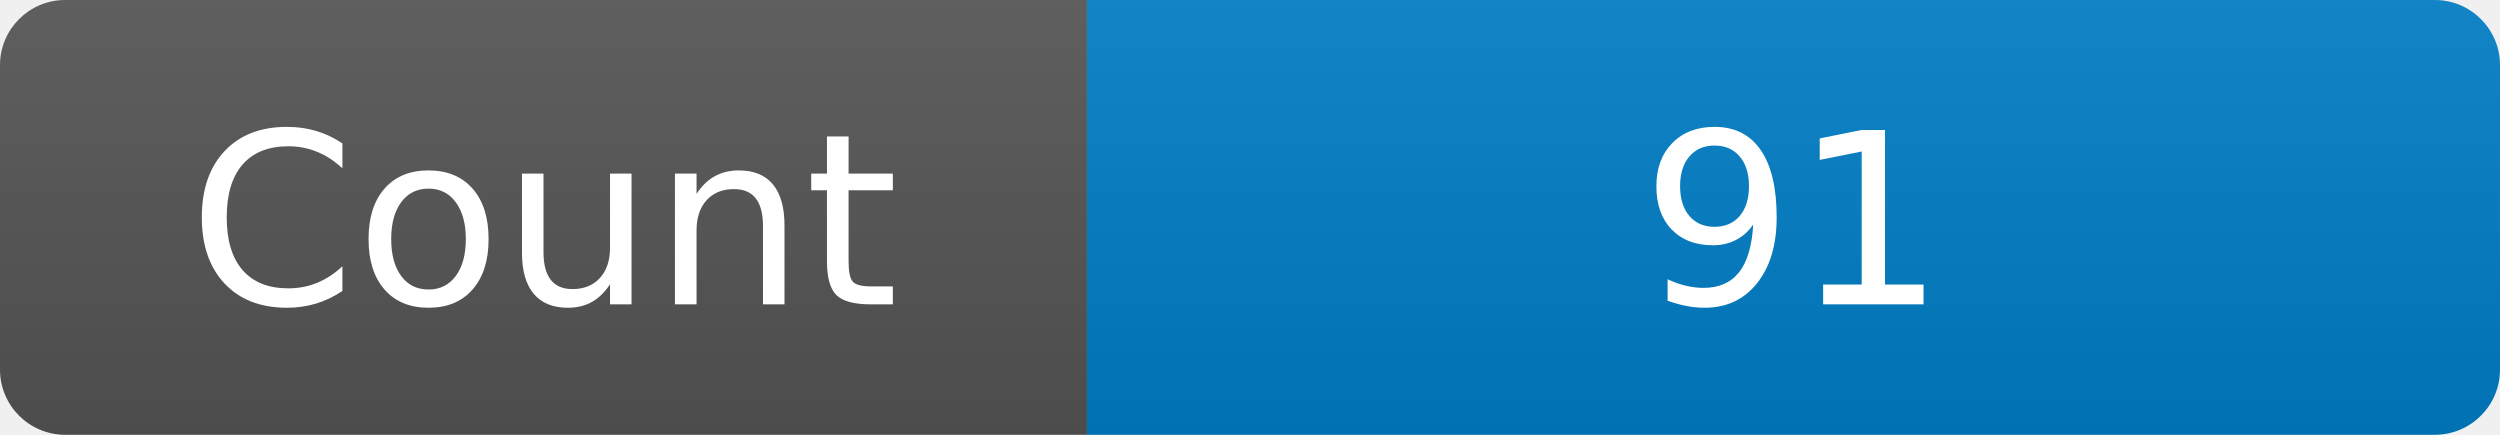
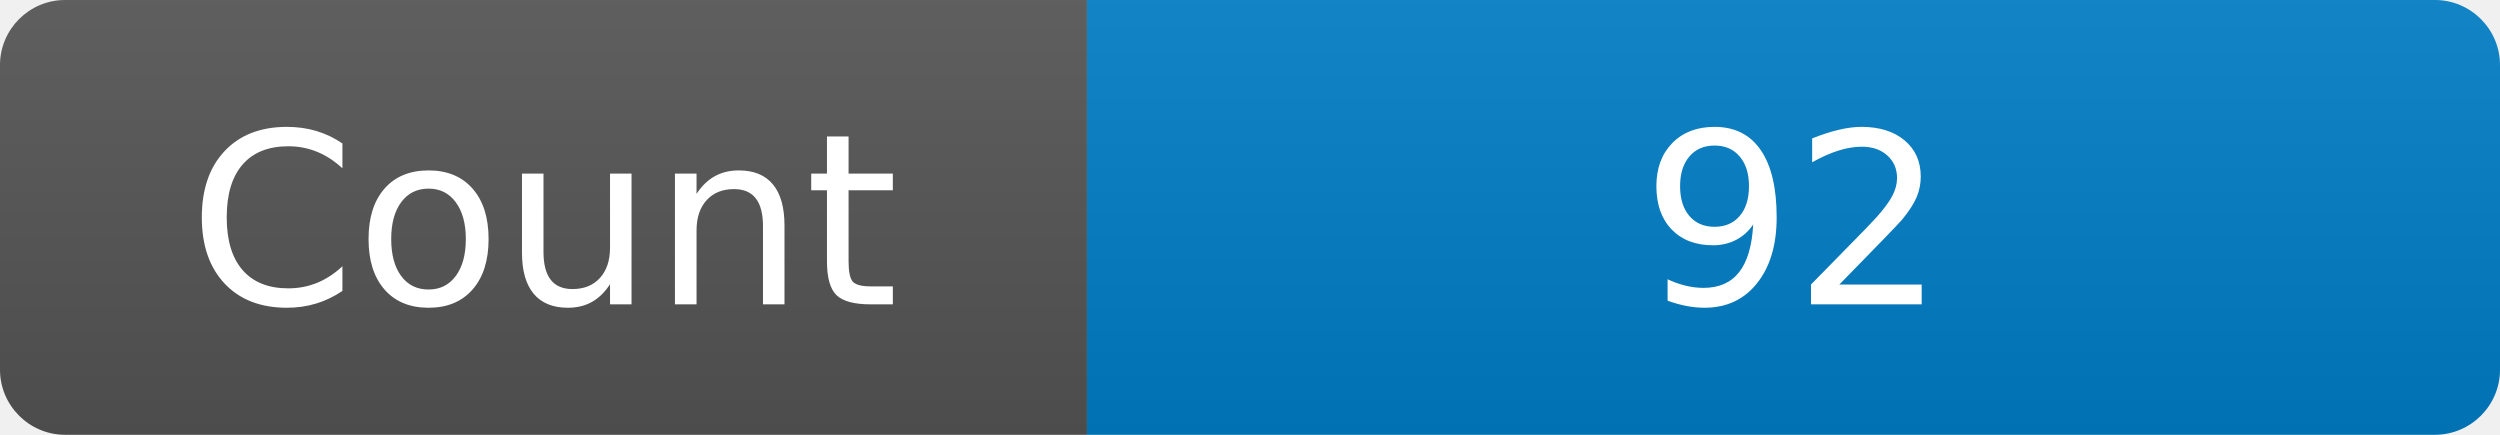
<svg xmlns="http://www.w3.org/2000/svg" width="115" height="20" role="img" aria-label="Maintained?: yes">
  <linearGradient id="s" x2="0" y2="100%">
    <stop offset="0" stop-color="#bbb" stop-opacity=".1" />
    <stop offset="1" stop-opacity=".1" />
  </linearGradient>
  <clipPath id="r">
    <rect width="115" height="20" rx="3" fill="#fff" />
  </clipPath>
  <g clip-path="url(#r)">
    <rect width="50" height="20" fill="#555" />
    <rect x="50" width="160" height="20" fill="#007ec6" />
    <rect width="115" height="20" fill="url(#s)" />
  </g>
  <g fill="#fff" text-anchor="middle" font-family="Verdana,Geneva,DejaVu Sans,sans-serif" font-size="110">
    <text x="250" y="140" transform="scale(.1)" fill="#fff">Count</text>
-     <text x="825" y="140" transform="scale(.1)" fill="#fff">91</text>
+     <text x="825" y="140" transform="scale(.1)" fill="#fff">92</text>
  </g>
</svg>
